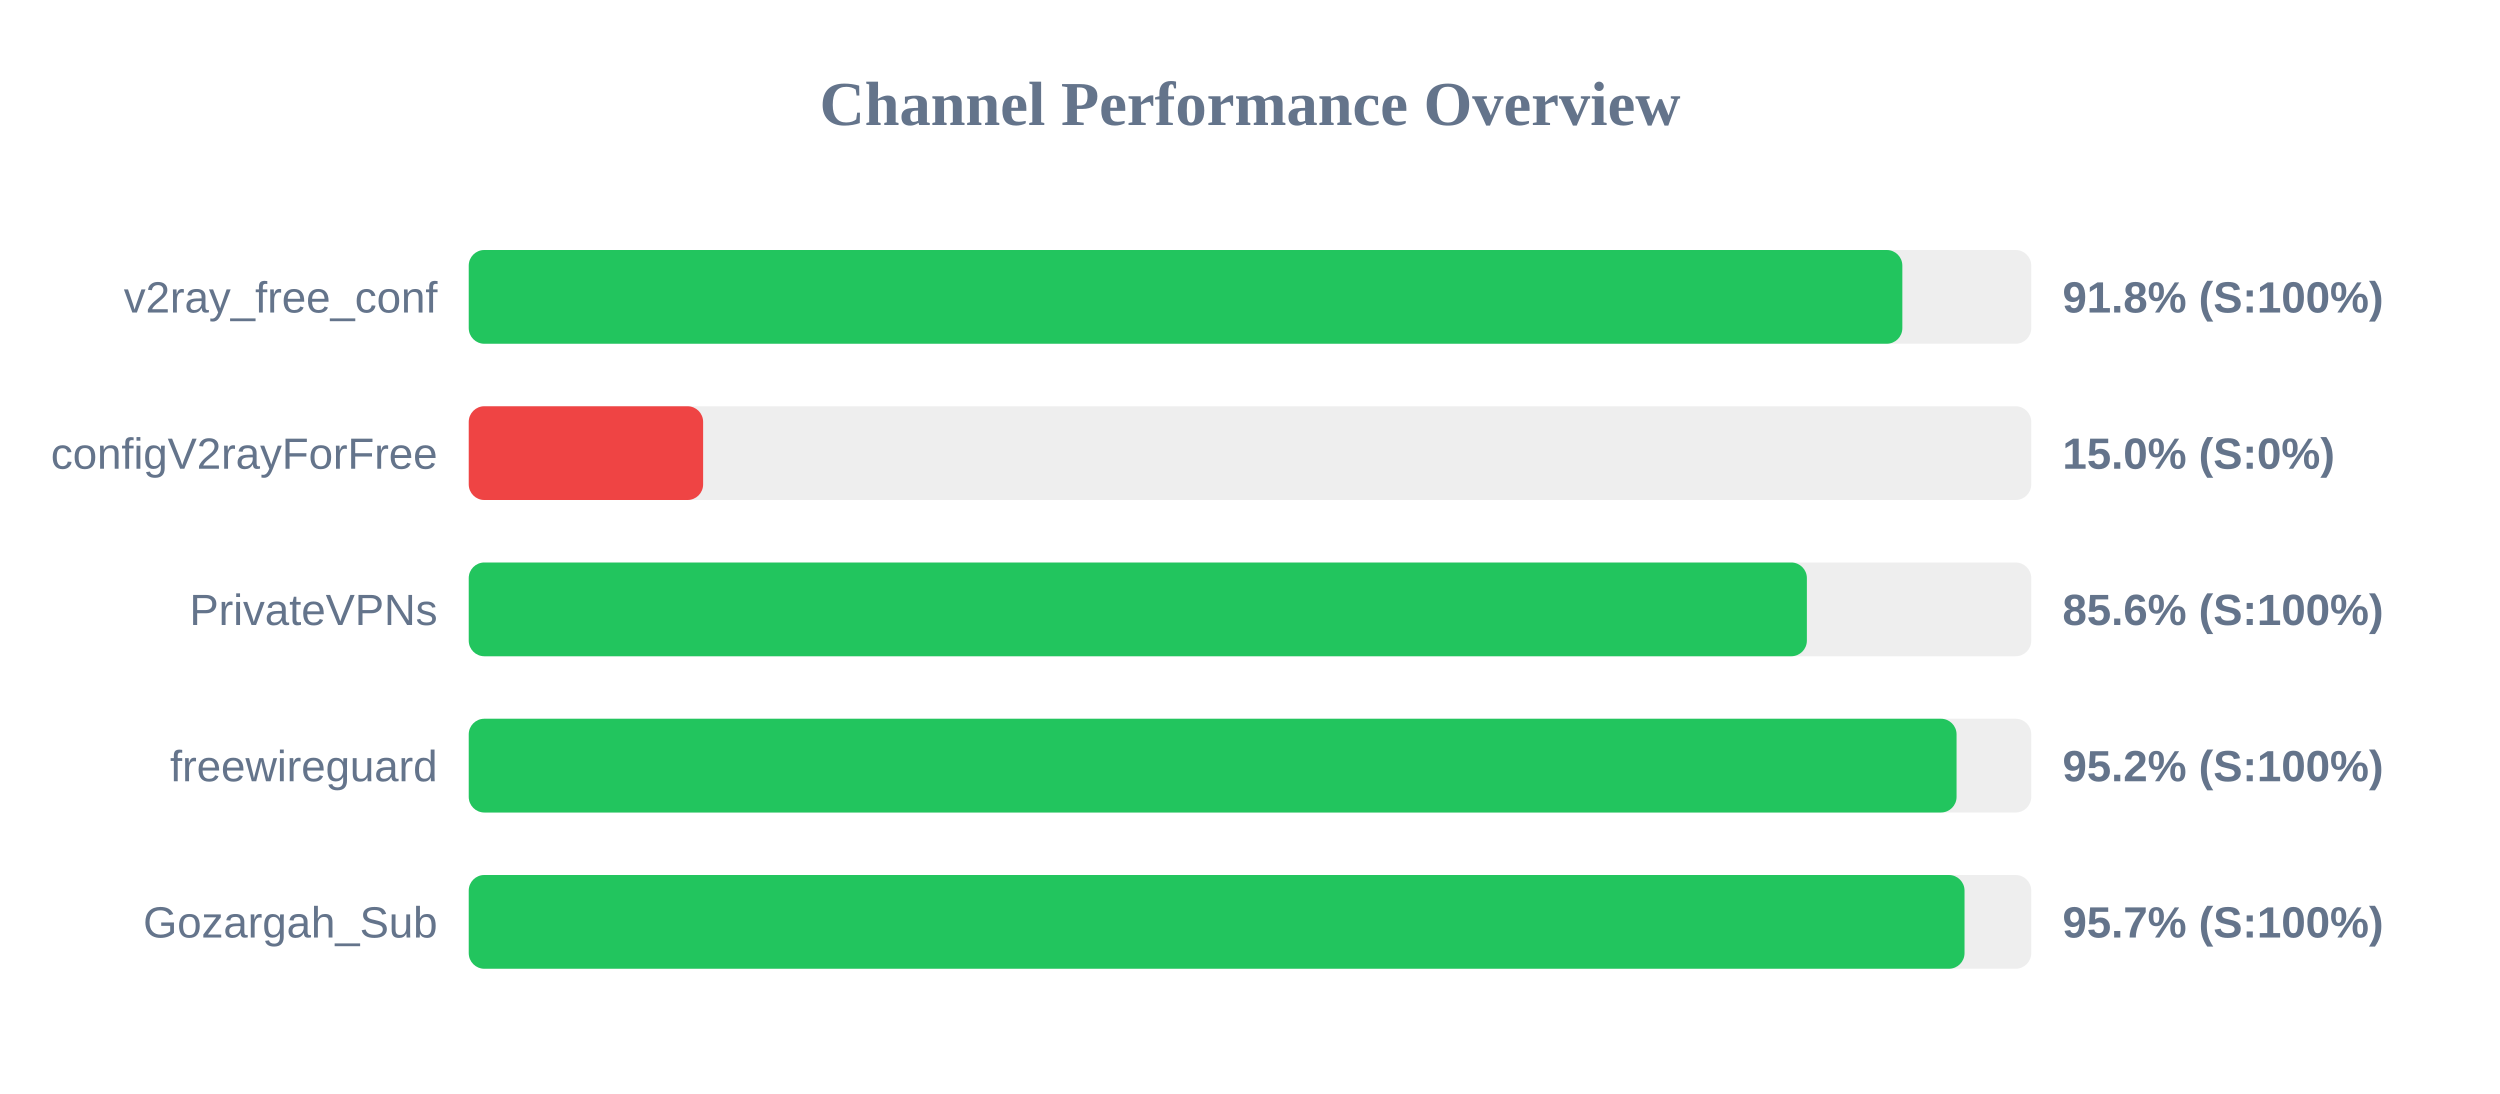
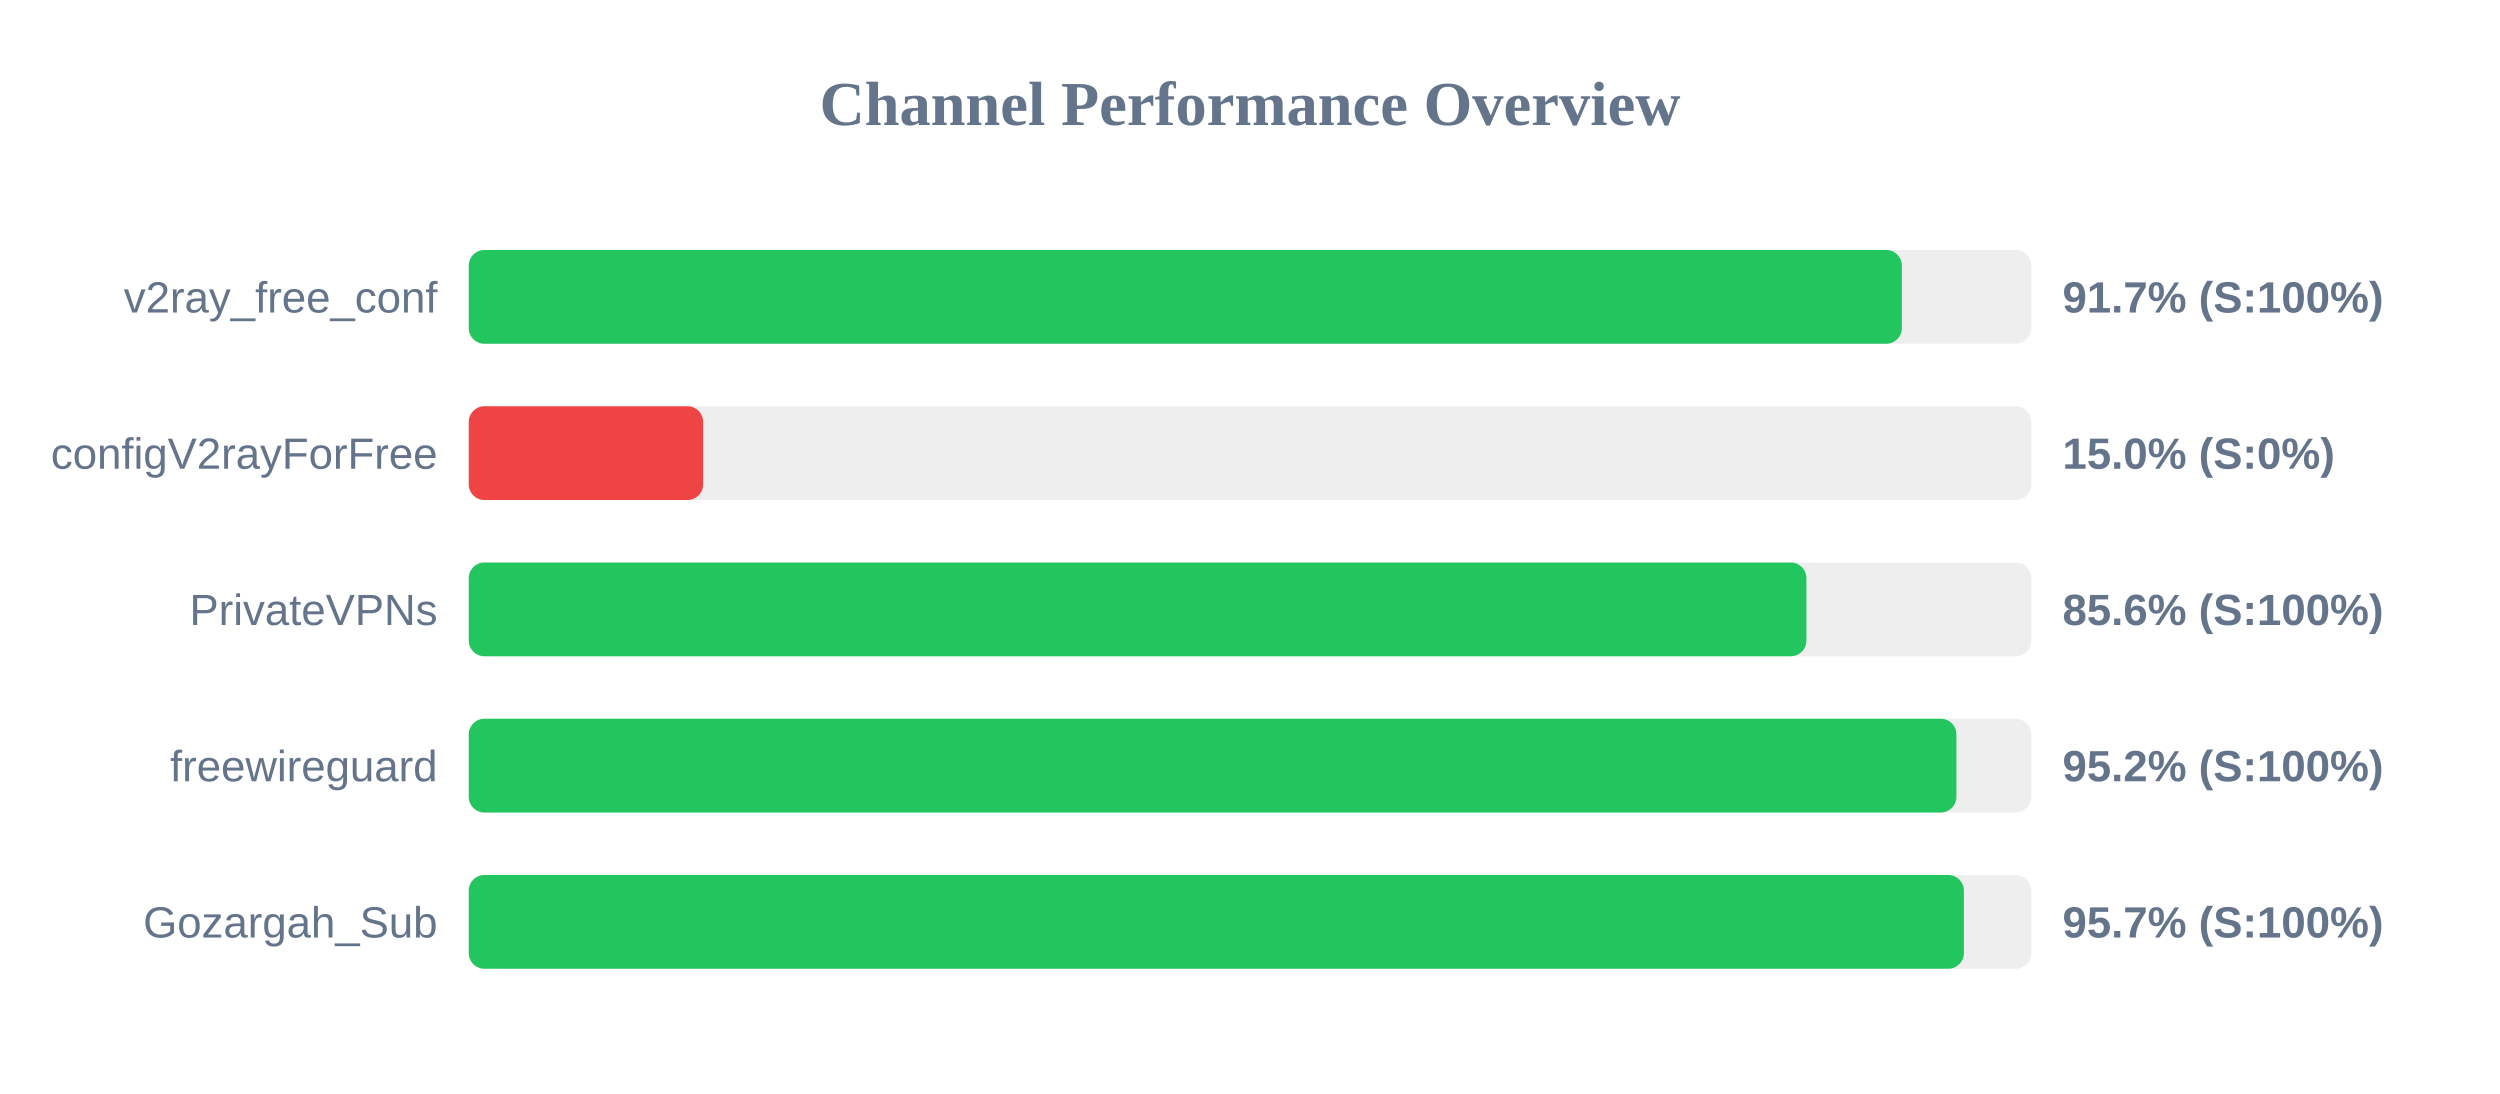
<svg xmlns="http://www.w3.org/2000/svg" width="800" height="350" version="1.1">
  <style>
        .row { font: 14px Arial; fill: #64748b; }
        .score { font: bold 14px Arial; fill: #64748b; }
    </style>
  <text x="400" y="40" text-anchor="middle" font-size="20px" font-weight="bold" fill="#64748b">Channel Performance Overview</text>
  <rect x="150" y="80" width="500" height="30" fill="#eee" rx="5" />
-   <rect x="150" y="80" width="458.75" height="30" fill="#22c55e" rx="5" />
+   <rect x="150" y="80" width="458.6" height="30" fill="#22c55e" rx="5" />
  <text x="140" y="100" text-anchor="end" class="row">v2ray_free_conf</text>
-   <text x="660" y="100" text-anchor="start" class="score">91.8% (S:100%)</text>
+   <text x="660" y="100" text-anchor="start" class="score">91.7% (S:100%)</text>
  <rect x="150" y="130" width="500" height="30" fill="#eee" rx="5" />
  <rect x="150" y="130" width="75.0" height="30" fill="#ef4444" rx="5" />
  <text x="140" y="150" text-anchor="end" class="row">configV2rayForFree</text>
  <text x="660" y="150" text-anchor="start" class="score">15.0% (S:0%)</text>
  <rect x="150" y="180" width="500" height="30" fill="#eee" rx="5" />
-   <rect x="150" y="180" width="428.2" height="30" fill="#22c55e" rx="5" />
+   <rect x="150" y="180" width="428.05" height="30" fill="#22c55e" rx="5" />
  <text x="140" y="200" text-anchor="end" class="row">PrivateVPNs</text>
  <text x="660" y="200" text-anchor="start" class="score">85.6% (S:100%)</text>
  <rect x="150" y="230" width="500" height="30" fill="#eee" rx="5" />
-   <rect x="150" y="230" width="476.1" height="30" fill="#22c55e" rx="5" />
+   <rect x="150" y="230" width="476.05" height="30" fill="#22c55e" rx="5" />
  <text x="140" y="250" text-anchor="end" class="row">freewireguard</text>
  <text x="660" y="250" text-anchor="start" class="score">95.2% (S:100%)</text>
  <rect x="150" y="280" width="500" height="30" fill="#eee" rx="5" />
-   <rect x="150" y="280" width="478.65" height="30" fill="#22c55e" rx="5" />
+   <rect x="150" y="280" width="478.45" height="30" fill="#22c55e" rx="5" />
  <text x="140" y="300" text-anchor="end" class="row">Gozargah_Sub</text>
  <text x="660" y="300" text-anchor="start" class="score">95.7% (S:100%)</text>
</svg>
